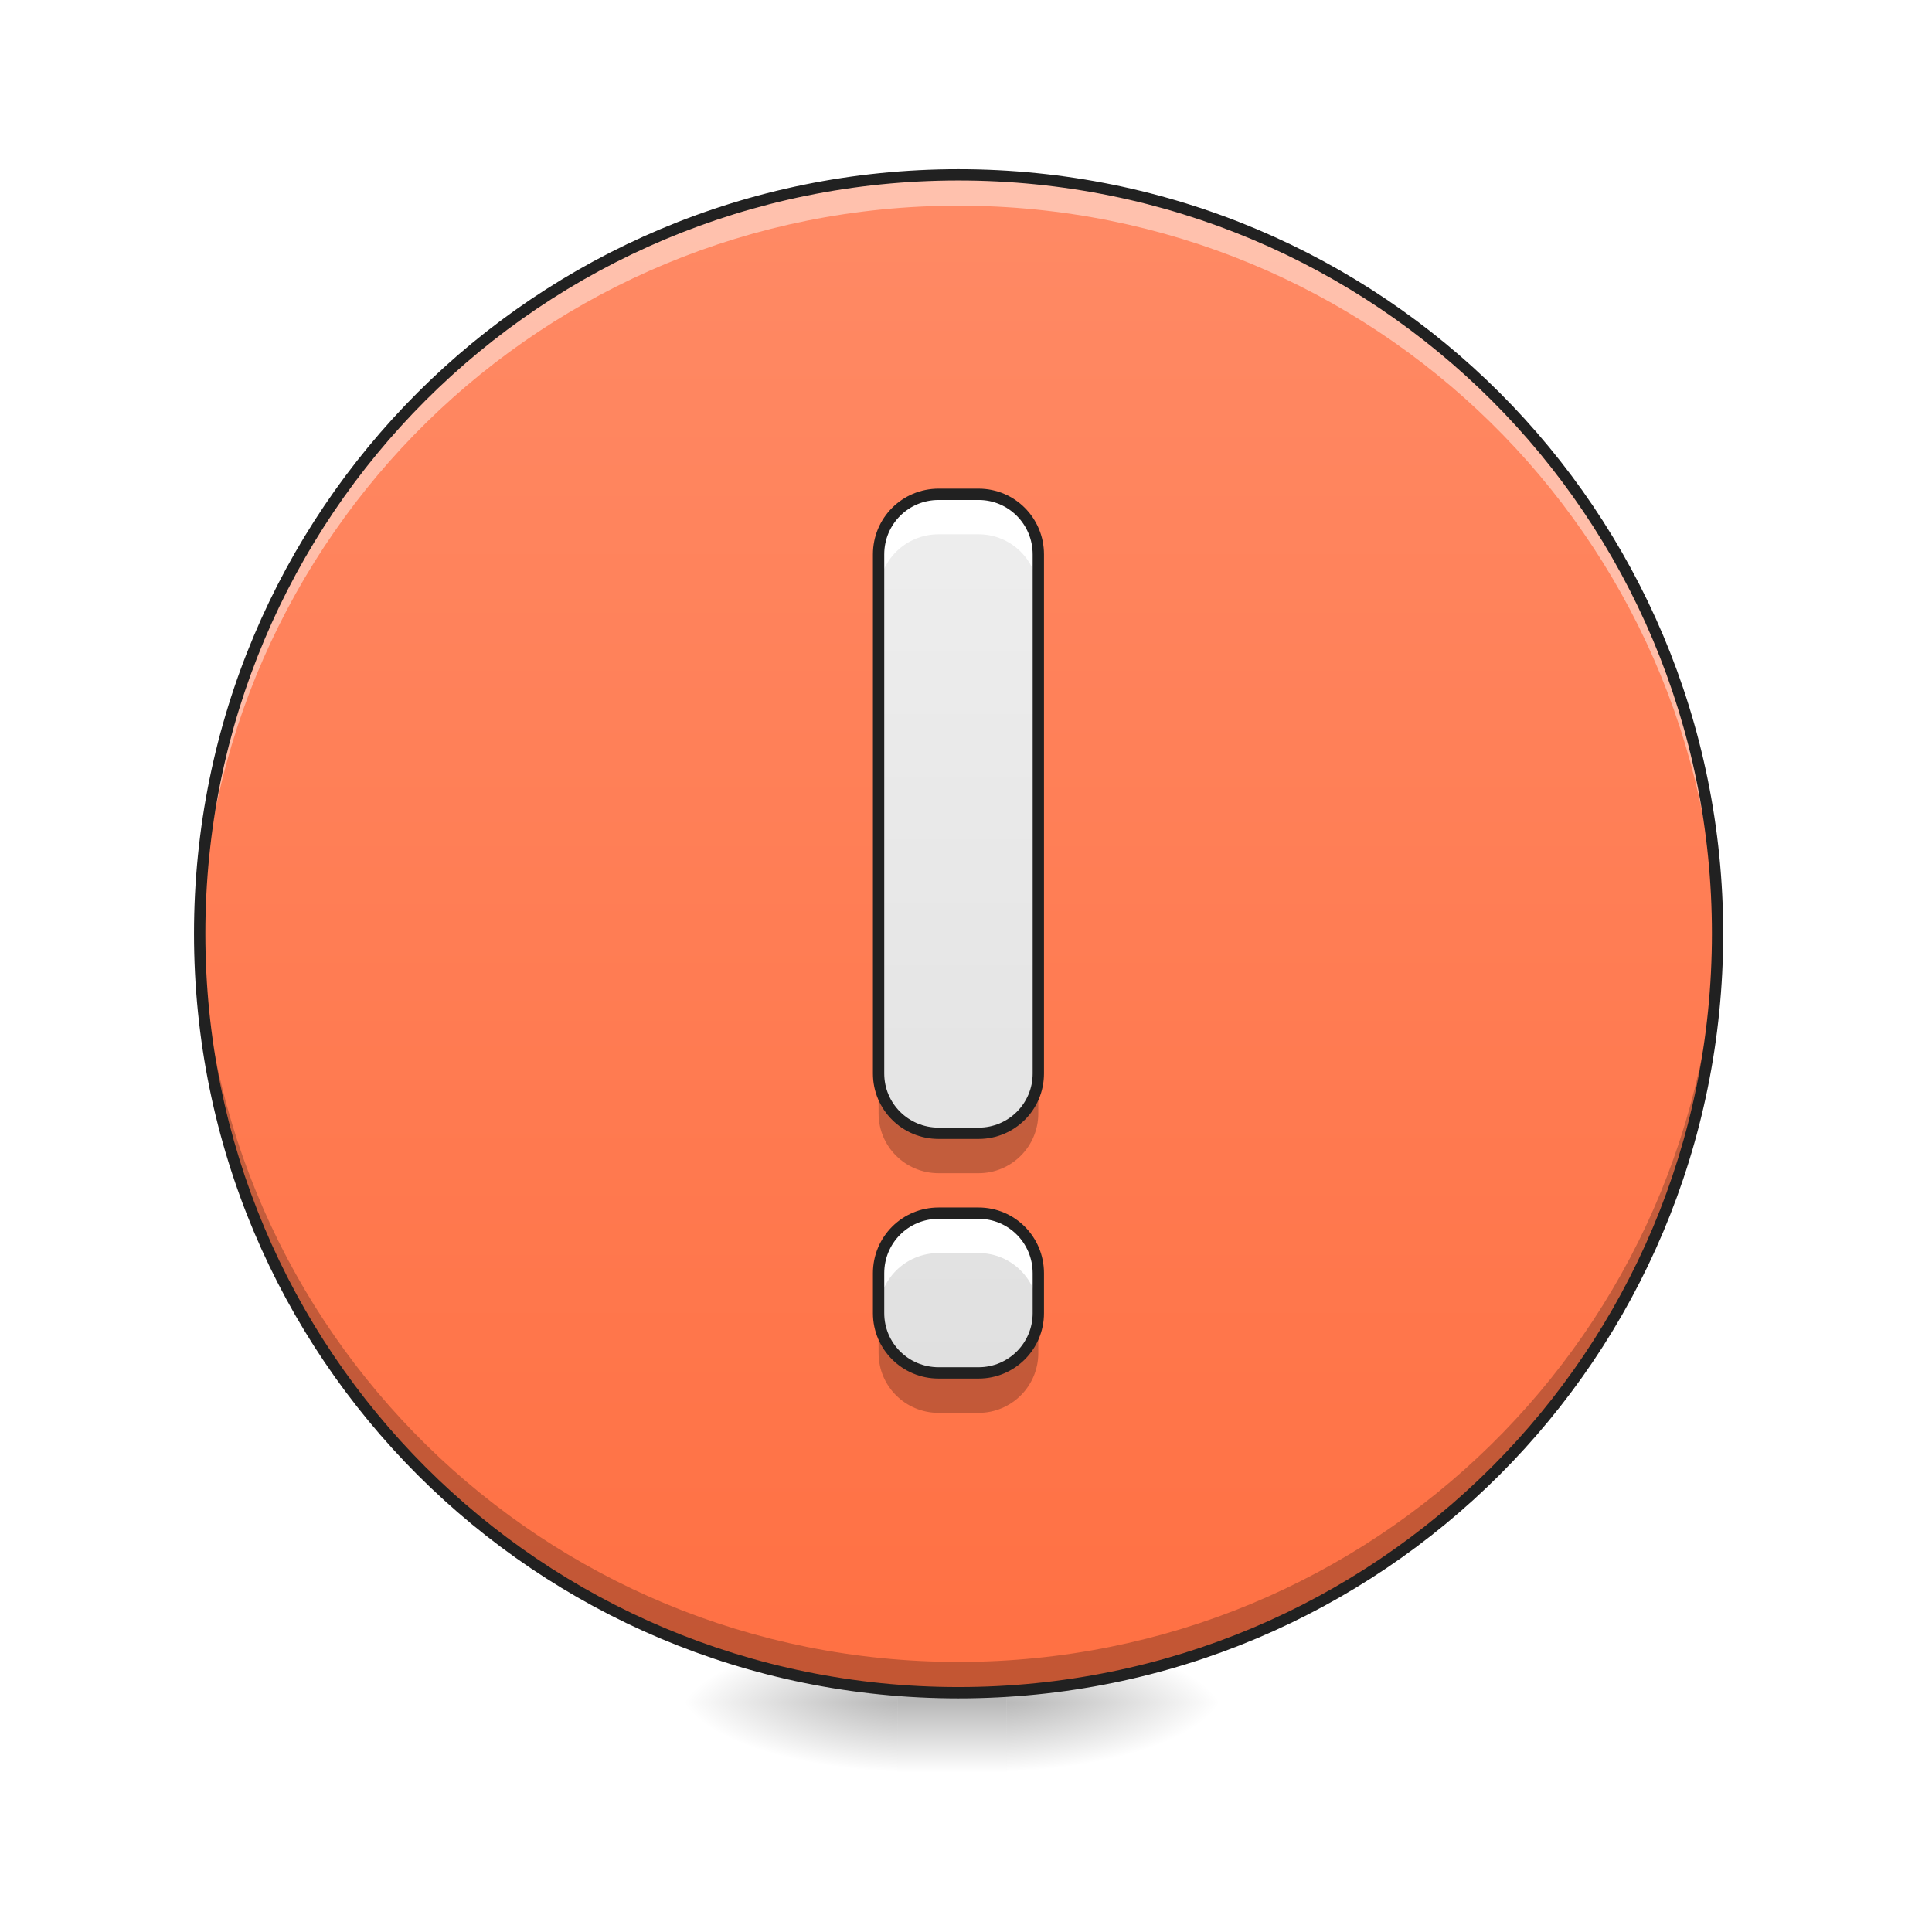
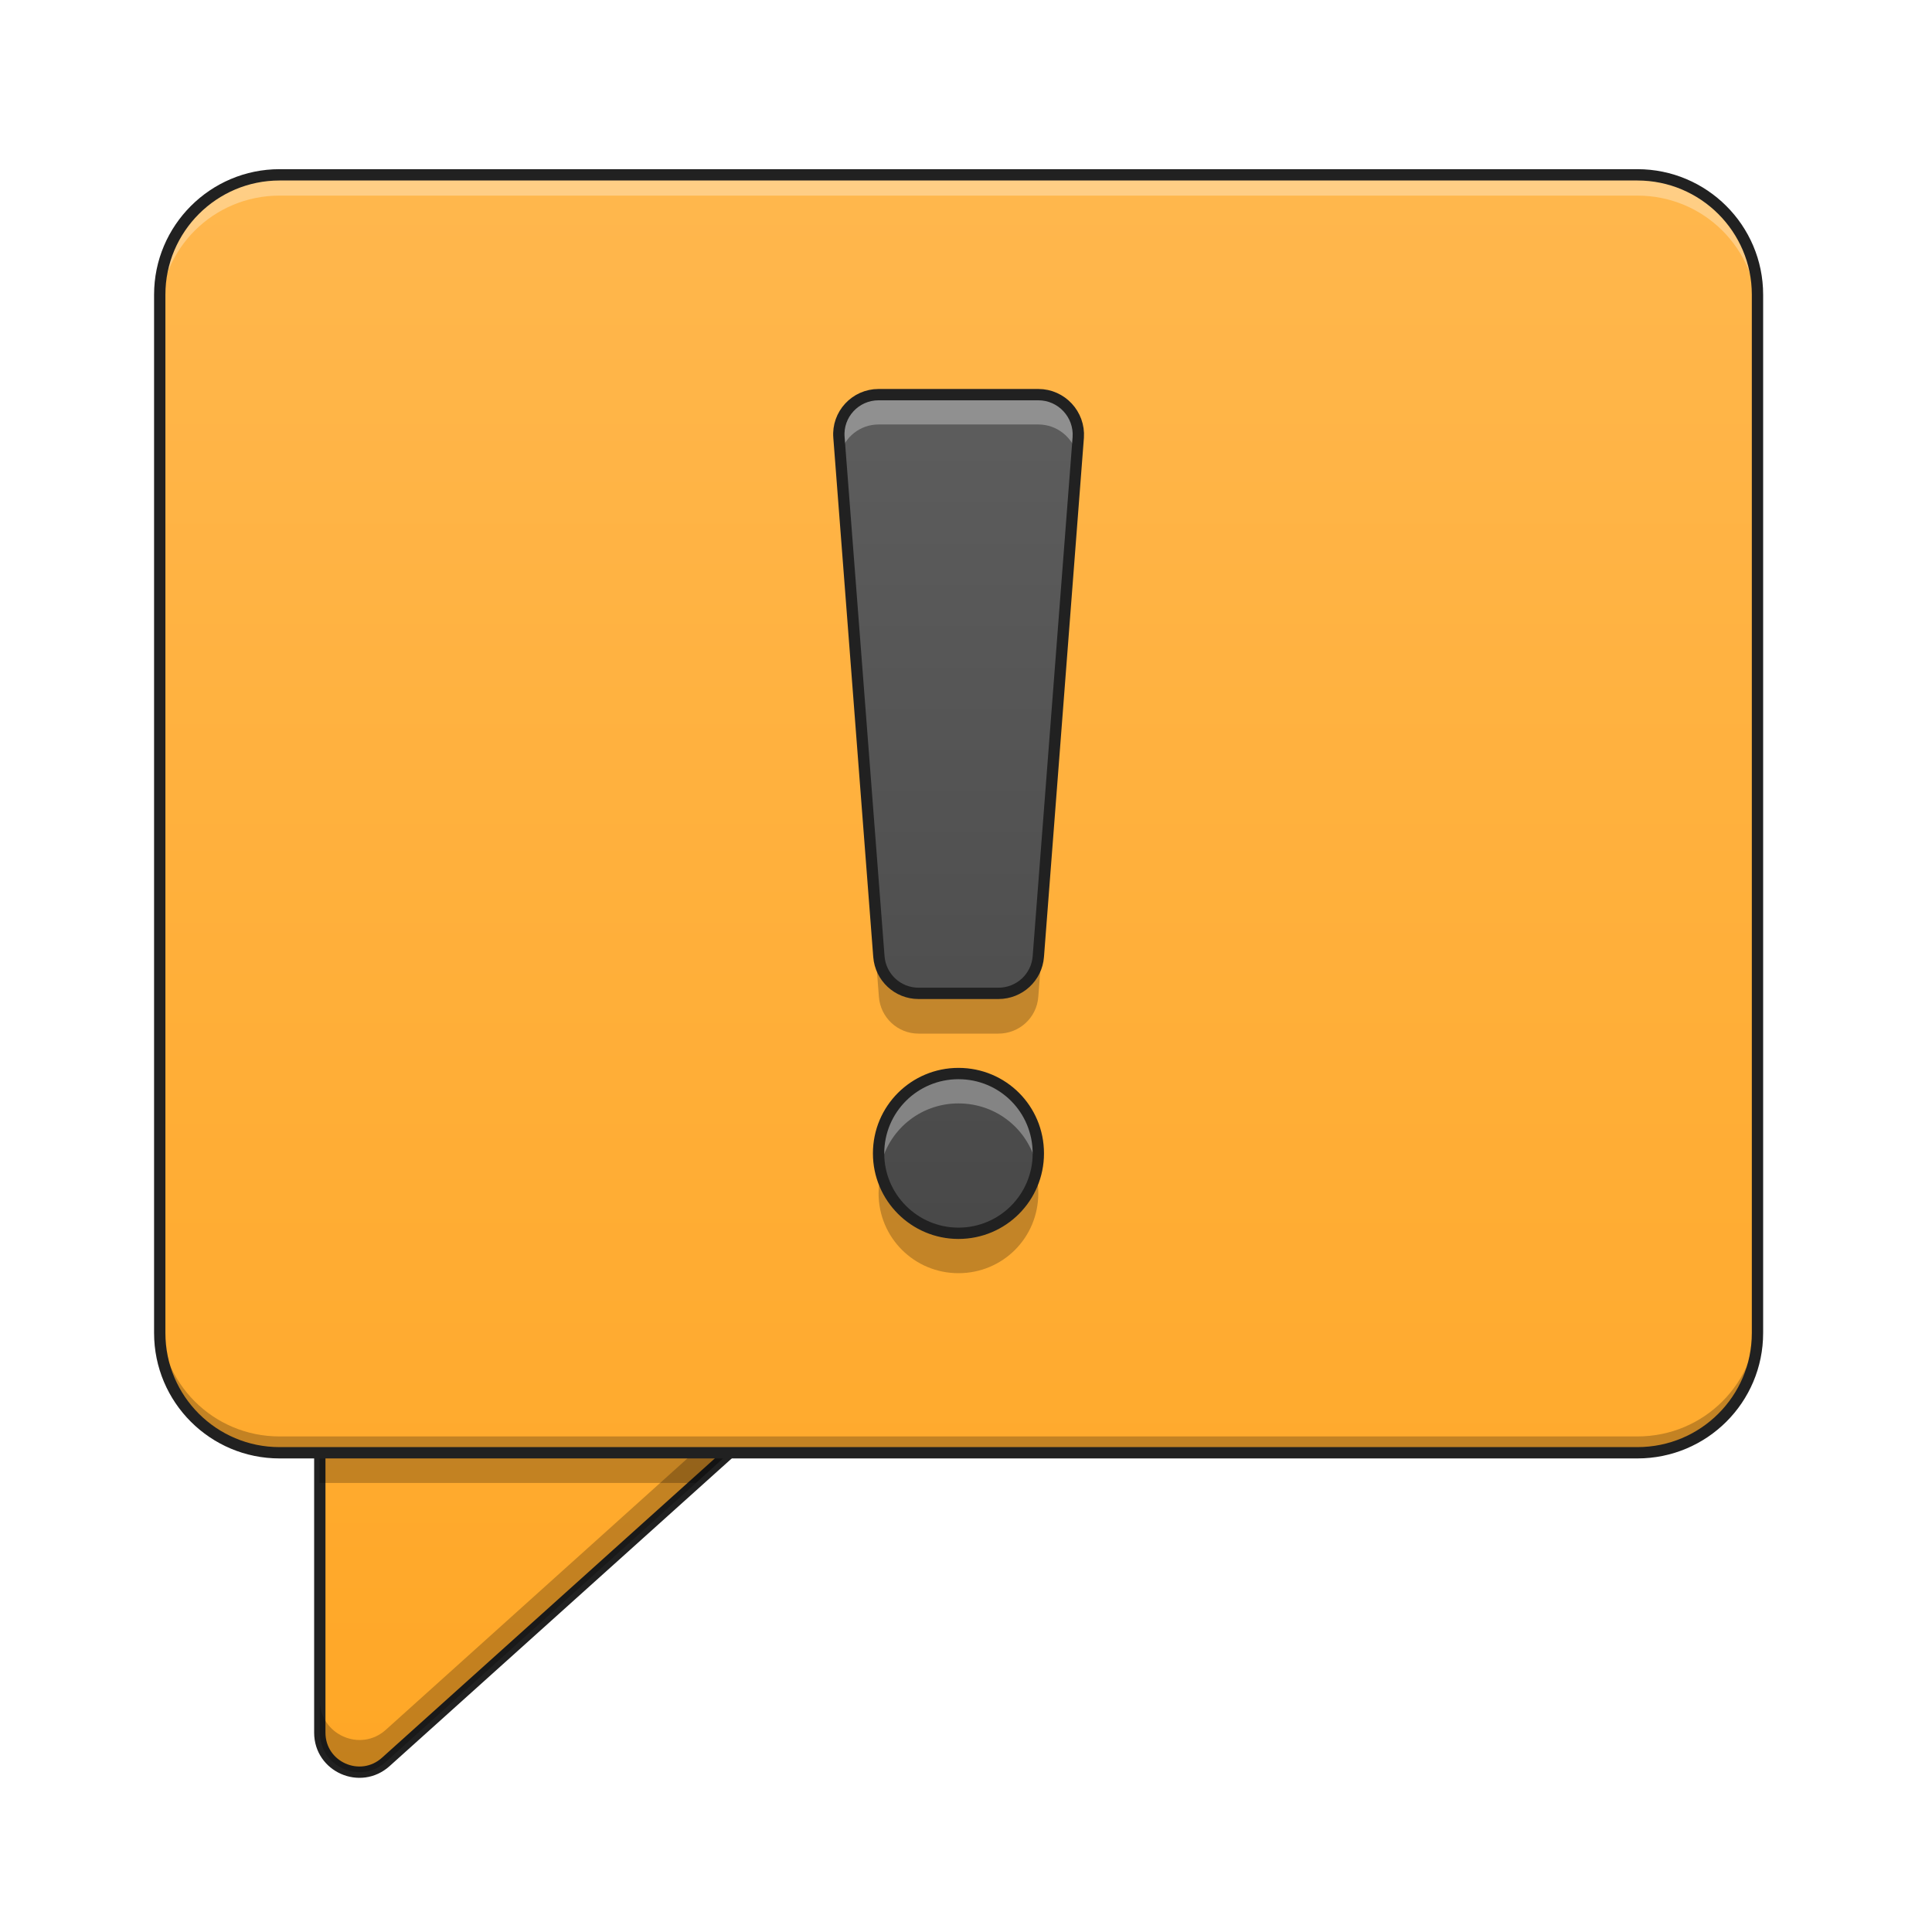
- <svg xmlns="http://www.w3.org/2000/svg" width="24pt" height="24pt" viewBox="0 0 24 24" version="1.1">
+ <svg xmlns="http://www.w3.org/2000/svg" width="24px" height="24px" viewBox="0 0 24 24" version="1.1">
  <defs>
-     <radialGradient id="radial0" gradientUnits="userSpaceOnUse" cx="450.909" cy="189.579" fx="450.909" fy="189.579" r="21.167" gradientTransform="matrix(0.000000178525,-0.0512744,-0.144154,-0.0000000666346,39.49235,44.48663)">
-       <stop offset="0" style="stop-color:rgb(0%,0%,0%);stop-opacity:0.314;" />
-       <stop offset="0.222" style="stop-color:rgb(0%,0%,0%);stop-opacity:0.275;" />
-       <stop offset="1" style="stop-color:rgb(0%,0%,0%);stop-opacity:0;" />
-     </radialGradient>
-     <radialGradient id="radial1" gradientUnits="userSpaceOnUse" cx="450.909" cy="189.579" fx="450.909" fy="189.579" r="21.167" gradientTransform="matrix(-0.000000178525,0.0512744,0.144154,0.0000000666346,-15.84295,-2.187673)">
-       <stop offset="0" style="stop-color:rgb(0%,0%,0%);stop-opacity:0.314;" />
-       <stop offset="0.222" style="stop-color:rgb(0%,0%,0%);stop-opacity:0.275;" />
-       <stop offset="1" style="stop-color:rgb(0%,0%,0%);stop-opacity:0;" />
-     </radialGradient>
-     <radialGradient id="radial2" gradientUnits="userSpaceOnUse" cx="450.909" cy="189.579" fx="450.909" fy="189.579" r="21.167" gradientTransform="matrix(-0.000000178525,-0.0512744,0.144154,-0.0000000666346,-15.84295,44.48663)">
-       <stop offset="0" style="stop-color:rgb(0%,0%,0%);stop-opacity:0.314;" />
-       <stop offset="0.222" style="stop-color:rgb(0%,0%,0%);stop-opacity:0.275;" />
-       <stop offset="1" style="stop-color:rgb(0%,0%,0%);stop-opacity:0;" />
-     </radialGradient>
-     <radialGradient id="radial3" gradientUnits="userSpaceOnUse" cx="450.909" cy="189.579" fx="450.909" fy="189.579" r="21.167" gradientTransform="matrix(0.000000178525,0.0512744,-0.144154,0.0000000666346,39.49235,-2.187673)">
-       <stop offset="0" style="stop-color:rgb(0%,0%,0%);stop-opacity:0.314;" />
-       <stop offset="0.222" style="stop-color:rgb(0%,0%,0%);stop-opacity:0.275;" />
-       <stop offset="1" style="stop-color:rgb(0%,0%,0%);stop-opacity:0;" />
-     </radialGradient>
-     <linearGradient id="linear0" gradientUnits="userSpaceOnUse" x1="255.323" y1="233.5" x2="255.323" y2="254.667" gradientTransform="matrix(0.0136941,0,0,0.0410195,8.328287,11.57143)">
-       <stop offset="0" style="stop-color:rgb(0%,0%,0%);stop-opacity:0.275;" />
-       <stop offset="1" style="stop-color:rgb(0%,0%,0%);stop-opacity:0;" />
+     <linearGradient id="linear0" gradientUnits="userSpaceOnUse" x1="370.417" y1="254.667" x2="370.417" y2="-168.667" gradientTransform="matrix(-1,0,0,1,508,0)">
+       <stop offset="0" style="stop-color:rgb(100%,65.49%,14.902%);stop-opacity:1;" />
+       <stop offset="1" style="stop-color:rgb(100%,71.765%,30.196%);stop-opacity:1;" />
    </linearGradient>
-     <linearGradient id="linear1" gradientUnits="userSpaceOnUse" x1="254" y1="233.5" x2="254" y2="-168.667" gradientTransform="matrix(0.0468795,0,0,0.0468795,0,10.07909)">
-       <stop offset="0" style="stop-color:rgb(100%,43.922%,26.275%);stop-opacity:1;" />
-       <stop offset="1" style="stop-color:rgb(100%,54.118%,39.608%);stop-opacity:1;" />
+     <linearGradient id="linear1" gradientUnits="userSpaceOnUse" x1="254" y1="254.667" x2="254" y2="-168.667" gradientTransform="matrix(0.0468795,0,0,0.0468795,0,10.07909)">
+       <stop offset="0" style="stop-color:rgb(100%,65.49%,14.902%);stop-opacity:1;" />
+       <stop offset="1" style="stop-color:rgb(100%,71.765%,30.196%);stop-opacity:1;" />
    </linearGradient>
-     <linearGradient id="linear2" gradientUnits="userSpaceOnUse" x1="960" y1="1375.118" x2="960" y2="495.118" gradientTransform="matrix(0.0124035,0,0,0.0124035,0,0.00000000000000141)">
-       <stop offset="0" style="stop-color:rgb(87.843%,87.843%,87.843%);stop-opacity:1;" />
-       <stop offset="1" style="stop-color:rgb(93.333%,93.333%,93.333%);stop-opacity:1;" />
+     <linearGradient id="linear2" gradientUnits="userSpaceOnUse" x1="960" y1="1455.118" x2="960" y2="175.118" gradientTransform="matrix(0.0124035,0,0,0.0124035,0,0.743424)">
+       <stop offset="0" style="stop-color:rgb(25.882%,25.882%,25.882%);stop-opacity:1;" />
+       <stop offset="1" style="stop-color:rgb(38.039%,38.039%,38.039%);stop-opacity:1;" />
    </linearGradient>
  </defs>
  <g id="surface1">
-     <path style=" stroke:none;fill-rule:nonzero;fill:url(#radial0);" d="M 12.504 21.148 L 15.215 21.148 L 15.215 20.281 L 12.504 20.281 Z M 12.504 21.148 " />
-     <path style=" stroke:none;fill-rule:nonzero;fill:url(#radial1);" d="M 11.148 21.148 L 8.434 21.148 L 8.434 22.02 L 11.148 22.02 Z M 11.148 21.148 " />
-     <path style=" stroke:none;fill-rule:nonzero;fill:url(#radial2);" d="M 11.148 21.148 L 8.434 21.148 L 8.434 20.281 L 11.148 20.281 Z M 11.148 21.148 " />
-     <path style=" stroke:none;fill-rule:nonzero;fill:url(#radial3);" d="M 12.504 21.148 L 15.215 21.148 L 15.215 22.02 L 12.504 22.02 Z M 12.504 21.148 " />
-     <path style=" stroke:none;fill-rule:nonzero;fill:url(#linear0);" d="M 11.148 20.934 L 12.504 20.934 L 12.504 22.02 L 11.148 22.02 Z M 11.148 20.934 " />
-     <path style=" stroke:none;fill-rule:nonzero;fill:url(#linear1);" d="M 11.906 2.172 C 17.113 2.172 21.336 6.391 21.336 11.598 C 21.336 16.805 17.113 21.027 11.906 21.027 C 6.703 21.027 2.48 16.805 2.48 11.598 C 2.48 6.391 6.703 2.172 11.906 2.172 Z M 11.906 2.172 " />
-     <path style=" stroke:none;fill-rule:nonzero;fill:rgb(100%,100%,100%);fill-opacity:0.471;" d="M 11.906 2.172 C 6.684 2.172 2.48 6.375 2.48 11.598 C 2.48 11.664 2.48 11.727 2.484 11.789 C 2.582 6.656 6.75 2.555 11.906 2.555 C 17.066 2.555 21.23 6.656 21.332 11.789 C 21.332 11.727 21.336 11.664 21.336 11.598 C 21.336 6.375 17.129 2.172 11.906 2.172 Z M 11.906 2.172 " />
-     <path style=" stroke:none;fill-rule:nonzero;fill:rgb(0%,0%,0%);fill-opacity:0.235;" d="M 11.906 21.027 C 6.684 21.027 2.48 16.82 2.48 11.598 C 2.48 11.535 2.48 11.473 2.484 11.41 C 2.582 16.543 6.75 20.645 11.906 20.645 C 17.066 20.645 21.23 16.543 21.332 11.41 C 21.332 11.473 21.336 11.535 21.336 11.598 C 21.336 16.82 17.129 21.027 11.906 21.027 Z M 11.906 21.027 " />
-     <path style=" stroke:none;fill-rule:nonzero;fill:rgb(12.941%,12.941%,12.941%);fill-opacity:1;" d="M 11.906 2.102 C 6.648 2.102 2.41 6.34 2.41 11.598 C 2.41 16.859 6.648 21.098 11.906 21.098 C 17.168 21.098 21.406 16.859 21.406 11.598 C 21.406 6.34 17.168 2.102 11.906 2.102 Z M 11.906 2.242 C 17.094 2.242 21.266 6.414 21.266 11.598 C 21.266 16.785 17.094 20.957 11.906 20.957 C 6.723 20.957 2.551 16.785 2.551 11.598 C 2.551 6.414 6.723 2.242 11.906 2.242 Z M 11.906 2.242 " />
-     <path style=" stroke:none;fill-rule:nonzero;fill:url(#linear2);" d="M 11.66 6.141 C 11.246 6.141 10.914 6.473 10.914 6.887 L 10.914 13.336 C 10.914 13.746 11.246 14.078 11.66 14.078 L 12.156 14.078 C 12.566 14.078 12.898 13.746 12.898 13.336 L 12.898 6.887 C 12.898 6.473 12.566 6.141 12.156 6.141 Z M 11.66 15.07 C 11.246 15.07 10.914 15.402 10.914 15.816 L 10.914 16.312 C 10.914 16.723 11.246 17.055 11.66 17.055 L 12.156 17.055 C 12.566 17.055 12.898 16.723 12.898 16.312 L 12.898 15.816 C 12.898 15.402 12.566 15.07 12.156 15.07 Z M 11.66 15.07 " />
-     <path style=" stroke:none;fill-rule:nonzero;fill:rgb(100%,100%,100%);fill-opacity:1;" d="M 11.66 6.141 C 11.246 6.141 10.914 6.473 10.914 6.887 L 10.914 7.383 C 10.914 6.969 11.246 6.637 11.66 6.637 L 12.156 6.637 C 12.566 6.637 12.898 6.969 12.898 7.383 L 12.898 6.887 C 12.898 6.473 12.566 6.141 12.156 6.141 Z M 11.66 15.07 C 11.246 15.07 10.914 15.402 10.914 15.816 L 10.914 16.312 C 10.914 15.898 11.246 15.566 11.66 15.566 L 12.156 15.566 C 12.566 15.566 12.898 15.898 12.898 16.312 L 12.898 15.816 C 12.898 15.402 12.566 15.07 12.156 15.07 Z M 11.66 15.07 " />
-     <path style=" stroke:none;fill-rule:nonzero;fill:rgb(0%,0%,0%);fill-opacity:0.235;" d="M 10.914 13.336 L 10.914 13.832 C 10.914 14.242 11.246 14.574 11.66 14.574 L 12.156 14.574 C 12.566 14.574 12.898 14.242 12.898 13.832 L 12.898 13.336 C 12.898 13.746 12.566 14.078 12.156 14.078 L 11.66 14.078 C 11.246 14.078 10.914 13.746 10.914 13.336 Z M 10.914 16.312 L 10.914 16.809 C 10.914 17.219 11.246 17.551 11.66 17.551 L 12.156 17.551 C 12.566 17.551 12.898 17.219 12.898 16.809 L 12.898 16.312 C 12.898 16.723 12.566 17.055 12.156 17.055 L 11.66 17.055 C 11.246 17.055 10.914 16.723 10.914 16.312 Z M 10.914 16.312 " />
-     <path style="fill:none;stroke-width:11.339;stroke-linecap:round;stroke-linejoin:round;stroke:rgb(12.941%,12.941%,12.941%);stroke-opacity:1;stroke-miterlimit:4;" d="M 940.068 495.071 C 906.685 495.071 879.916 521.84 879.916 555.223 L 879.916 1075.173 C 879.916 1108.241 906.685 1135.01 940.068 1135.01 L 980.064 1135.01 C 1013.132 1135.01 1039.901 1108.241 1039.901 1075.173 L 1039.901 555.223 C 1039.901 521.84 1013.132 495.071 980.064 495.071 Z M 940.068 1215.002 C 906.685 1215.002 879.916 1241.771 879.916 1275.154 L 879.916 1315.15 C 879.916 1348.218 906.685 1374.987 940.068 1374.987 L 980.064 1374.987 C 1013.132 1374.987 1039.901 1348.218 1039.901 1315.15 L 1039.901 1275.154 C 1039.901 1241.771 1013.132 1215.002 980.064 1215.002 Z M 940.068 1215.002 " transform="matrix(0.0124035,0,0,0.0124035,0,0)" />
+     <path style="fill-rule:nonzero;fill:url(#linear0);stroke-width:3;stroke-linecap:round;stroke-linejoin:round;stroke:rgb(12.941%,12.941%,12.941%);stroke-opacity:1;stroke-miterlimit:4;" d="M 201.064 138.3 C 210.73 138.3 215.229 150.215 208.147 156.631 L 102.24 251.872 C 95.491 257.955 84.742 253.205 84.742 244.123 L 84.742 148.799 C 84.742 143.049 89.491 138.3 95.241 138.3 Z M 201.064 138.3 " transform="matrix(0.0468795,0,0,0.0468795,0,10.07909)" />
+     <path style=" stroke:none;fill-rule:nonzero;fill:rgb(0%,0%,0%);fill-opacity:0.235;" d="M 9.875 16.859 C 9.957 17.039 9.93 17.266 9.758 17.422 L 4.793 21.887 C 4.477 22.172 3.973 21.949 3.973 21.523 L 3.973 21.121 C 3.973 21.547 4.477 21.773 4.793 21.488 L 9.758 17.02 C 9.809 16.973 9.852 16.918 9.875 16.859 Z M 9.875 16.859 " />
+     <path style=" stroke:none;fill-rule:nonzero;fill:rgb(0%,0%,0%);fill-opacity:0.235;" d="M 9.055 18.047 L 8.645 18.422 L 3.969 18.422 L 3.969 18.047 Z M 9.055 18.047 " />
+     <path style=" stroke:none;fill-rule:nonzero;fill:url(#linear1);" d="M 3.473 2.172 L 20.34 2.172 C 21.164 2.172 21.832 2.84 21.832 3.66 L 21.832 16.559 C 21.832 17.383 21.164 18.047 20.34 18.047 L 3.473 18.047 C 2.652 18.047 1.984 17.383 1.984 16.559 L 1.984 3.66 C 1.984 2.84 2.652 2.172 3.473 2.172 Z M 3.473 2.172 " />
+     <path style=" stroke:none;fill-rule:nonzero;fill:rgb(100%,100%,100%);fill-opacity:0.314;" d="M 3.473 2.191 C 2.648 2.191 1.984 2.855 1.984 3.68 L 1.984 3.918 C 1.984 3.094 2.648 2.43 3.473 2.43 L 20.34 2.43 C 21.168 2.43 21.832 3.094 21.832 3.918 L 21.832 3.68 C 21.832 2.855 21.168 2.191 20.34 2.191 Z M 3.473 2.191 " />
+     <path style=" stroke:none;fill-rule:nonzero;fill:rgb(0%,0%,0%);fill-opacity:0.235;" d="M 1.984 16.352 L 1.984 16.559 C 1.984 17.383 2.648 18.047 3.473 18.047 L 20.34 18.047 C 21.168 18.047 21.832 17.383 21.832 16.559 L 21.832 16.352 C 21.832 17.18 21.168 17.844 20.34 17.844 L 3.473 17.844 C 2.648 17.844 1.984 17.18 1.984 16.352 Z M 1.984 16.352 " />
+     <path style=" stroke:none;fill-rule:nonzero;fill:url(#linear2);" d="M 10.914 4.902 C 10.625 4.902 10.398 5.148 10.422 5.434 L 10.918 11.883 C 10.938 12.141 11.152 12.34 11.41 12.34 L 12.402 12.34 C 12.664 12.34 12.879 12.141 12.898 11.883 L 13.395 5.434 C 13.414 5.148 13.188 4.902 12.898 4.902 Z M 11.906 13.336 C 11.359 13.336 10.914 13.777 10.914 14.328 C 10.914 14.875 11.359 15.32 11.906 15.32 C 12.457 15.32 12.898 14.875 12.898 14.328 C 12.898 13.777 12.457 13.336 11.906 13.336 Z M 11.906 13.336 " />
+     <path style="fill:none;stroke-width:3;stroke-linecap:round;stroke-linejoin:round;stroke:rgb(12.941%,12.941%,12.941%);stroke-opacity:1;stroke-miterlimit:4;" d="M 74.076 -168.671 L 433.875 -168.671 C 451.457 -168.671 465.706 -154.422 465.706 -136.924 L 465.706 138.216 C 465.706 155.798 451.457 169.963 433.875 169.963 L 74.076 169.963 C 56.578 169.963 42.329 155.798 42.329 138.216 L 42.329 -136.924 C 42.329 -154.422 56.578 -168.671 74.076 -168.671 Z M 74.076 -168.671 " transform="matrix(0.0468795,0,0,0.0468795,0,10.07909)" />
+     <path style=" stroke:none;fill-rule:nonzero;fill:rgb(100%,100%,100%);fill-opacity:0.314;" d="M 10.914 4.902 C 10.625 4.902 10.398 5.148 10.422 5.434 L 10.438 5.641 C 10.492 5.43 10.684 5.273 10.914 5.273 L 12.898 5.273 C 13.129 5.273 13.32 5.43 13.379 5.641 L 13.395 5.434 C 13.414 5.148 13.188 4.902 12.898 4.902 Z M 11.906 13.336 C 11.359 13.336 10.914 13.777 10.914 14.328 C 10.914 14.391 10.922 14.453 10.934 14.512 C 11.02 14.051 11.422 13.707 11.906 13.707 C 12.395 13.707 12.797 14.051 12.883 14.512 C 12.895 14.453 12.898 14.391 12.898 14.328 C 12.898 13.777 12.457 13.336 11.906 13.336 Z M 11.906 13.336 " />
+     <path style=" stroke:none;fill-rule:nonzero;fill:rgb(0%,0%,0%);fill-opacity:0.235;" d="M 10.445 5.738 C 10.426 5.797 10.418 5.863 10.422 5.93 L 10.918 12.383 C 10.938 12.641 11.152 12.84 11.41 12.84 L 12.402 12.84 C 12.664 12.84 12.879 12.641 12.898 12.383 L 13.395 5.93 C 13.398 5.863 13.391 5.797 13.371 5.738 L 12.898 11.883 C 12.879 12.141 12.664 12.34 12.402 12.34 L 11.41 12.34 C 11.152 12.34 10.938 12.141 10.918 11.883 Z M 10.945 14.574 C 10.926 14.656 10.914 14.738 10.914 14.824 C 10.914 15.375 11.359 15.816 11.906 15.816 C 12.457 15.816 12.898 15.375 12.898 14.824 C 12.898 14.738 12.891 14.656 12.867 14.574 C 12.758 15.004 12.371 15.32 11.906 15.32 C 11.445 15.32 11.055 15.004 10.945 14.574 Z M 10.945 14.574 " />
+     <path style="fill:none;stroke-width:3;stroke-linecap:round;stroke-linejoin:round;stroke:rgb(12.941%,12.941%,12.941%);stroke-opacity:1;stroke-miterlimit:4;" d="M 232.811 -110.427 C 226.645 -110.427 221.812 -105.177 222.312 -99.094 L 232.894 38.476 C 233.311 43.975 237.894 48.225 243.393 48.225 L 264.558 48.225 C 270.141 48.225 274.724 43.975 275.14 38.476 L 285.723 -99.094 C 286.139 -105.177 281.306 -110.427 275.14 -110.427 Z M 253.976 69.473 C 242.31 69.473 232.811 78.889 232.811 90.637 C 232.811 102.303 242.31 111.802 253.976 111.802 C 265.725 111.802 275.14 102.303 275.14 90.637 C 275.14 78.889 265.725 69.473 253.976 69.473 Z M 253.976 69.473 " transform="matrix(0.0468795,0,0,0.0468795,0,10.07909)" />
  </g>
</svg>
